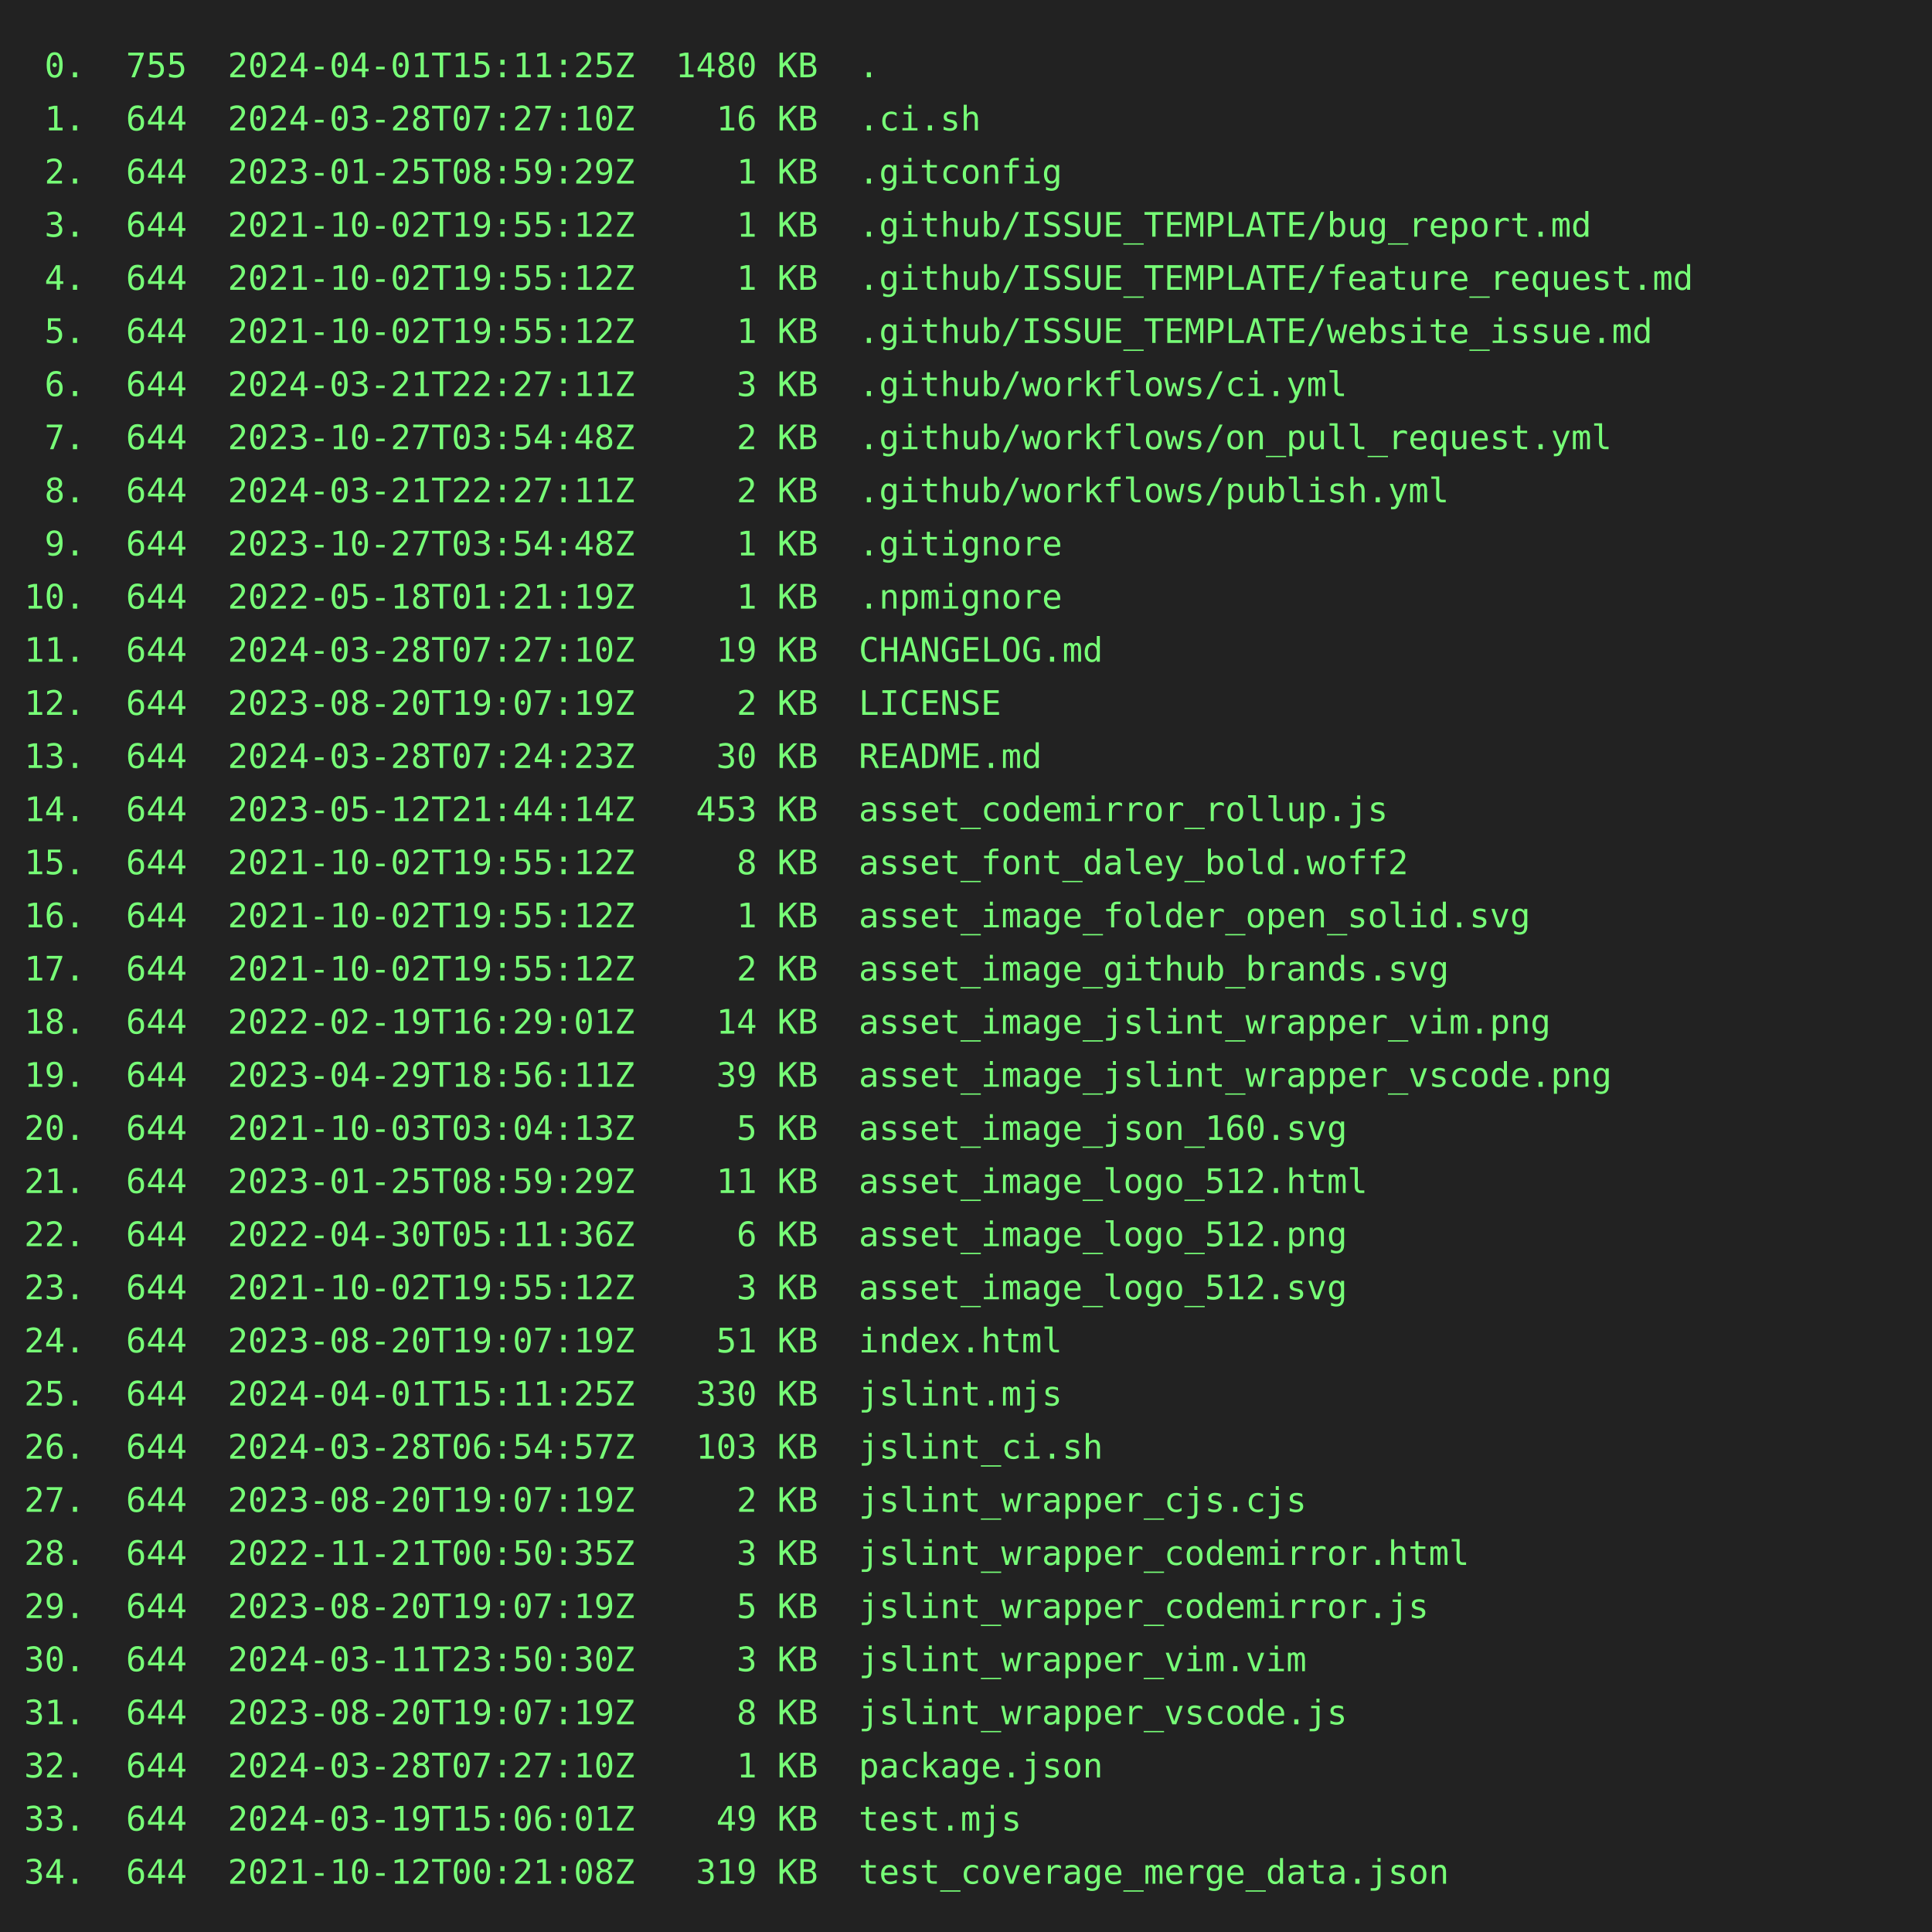
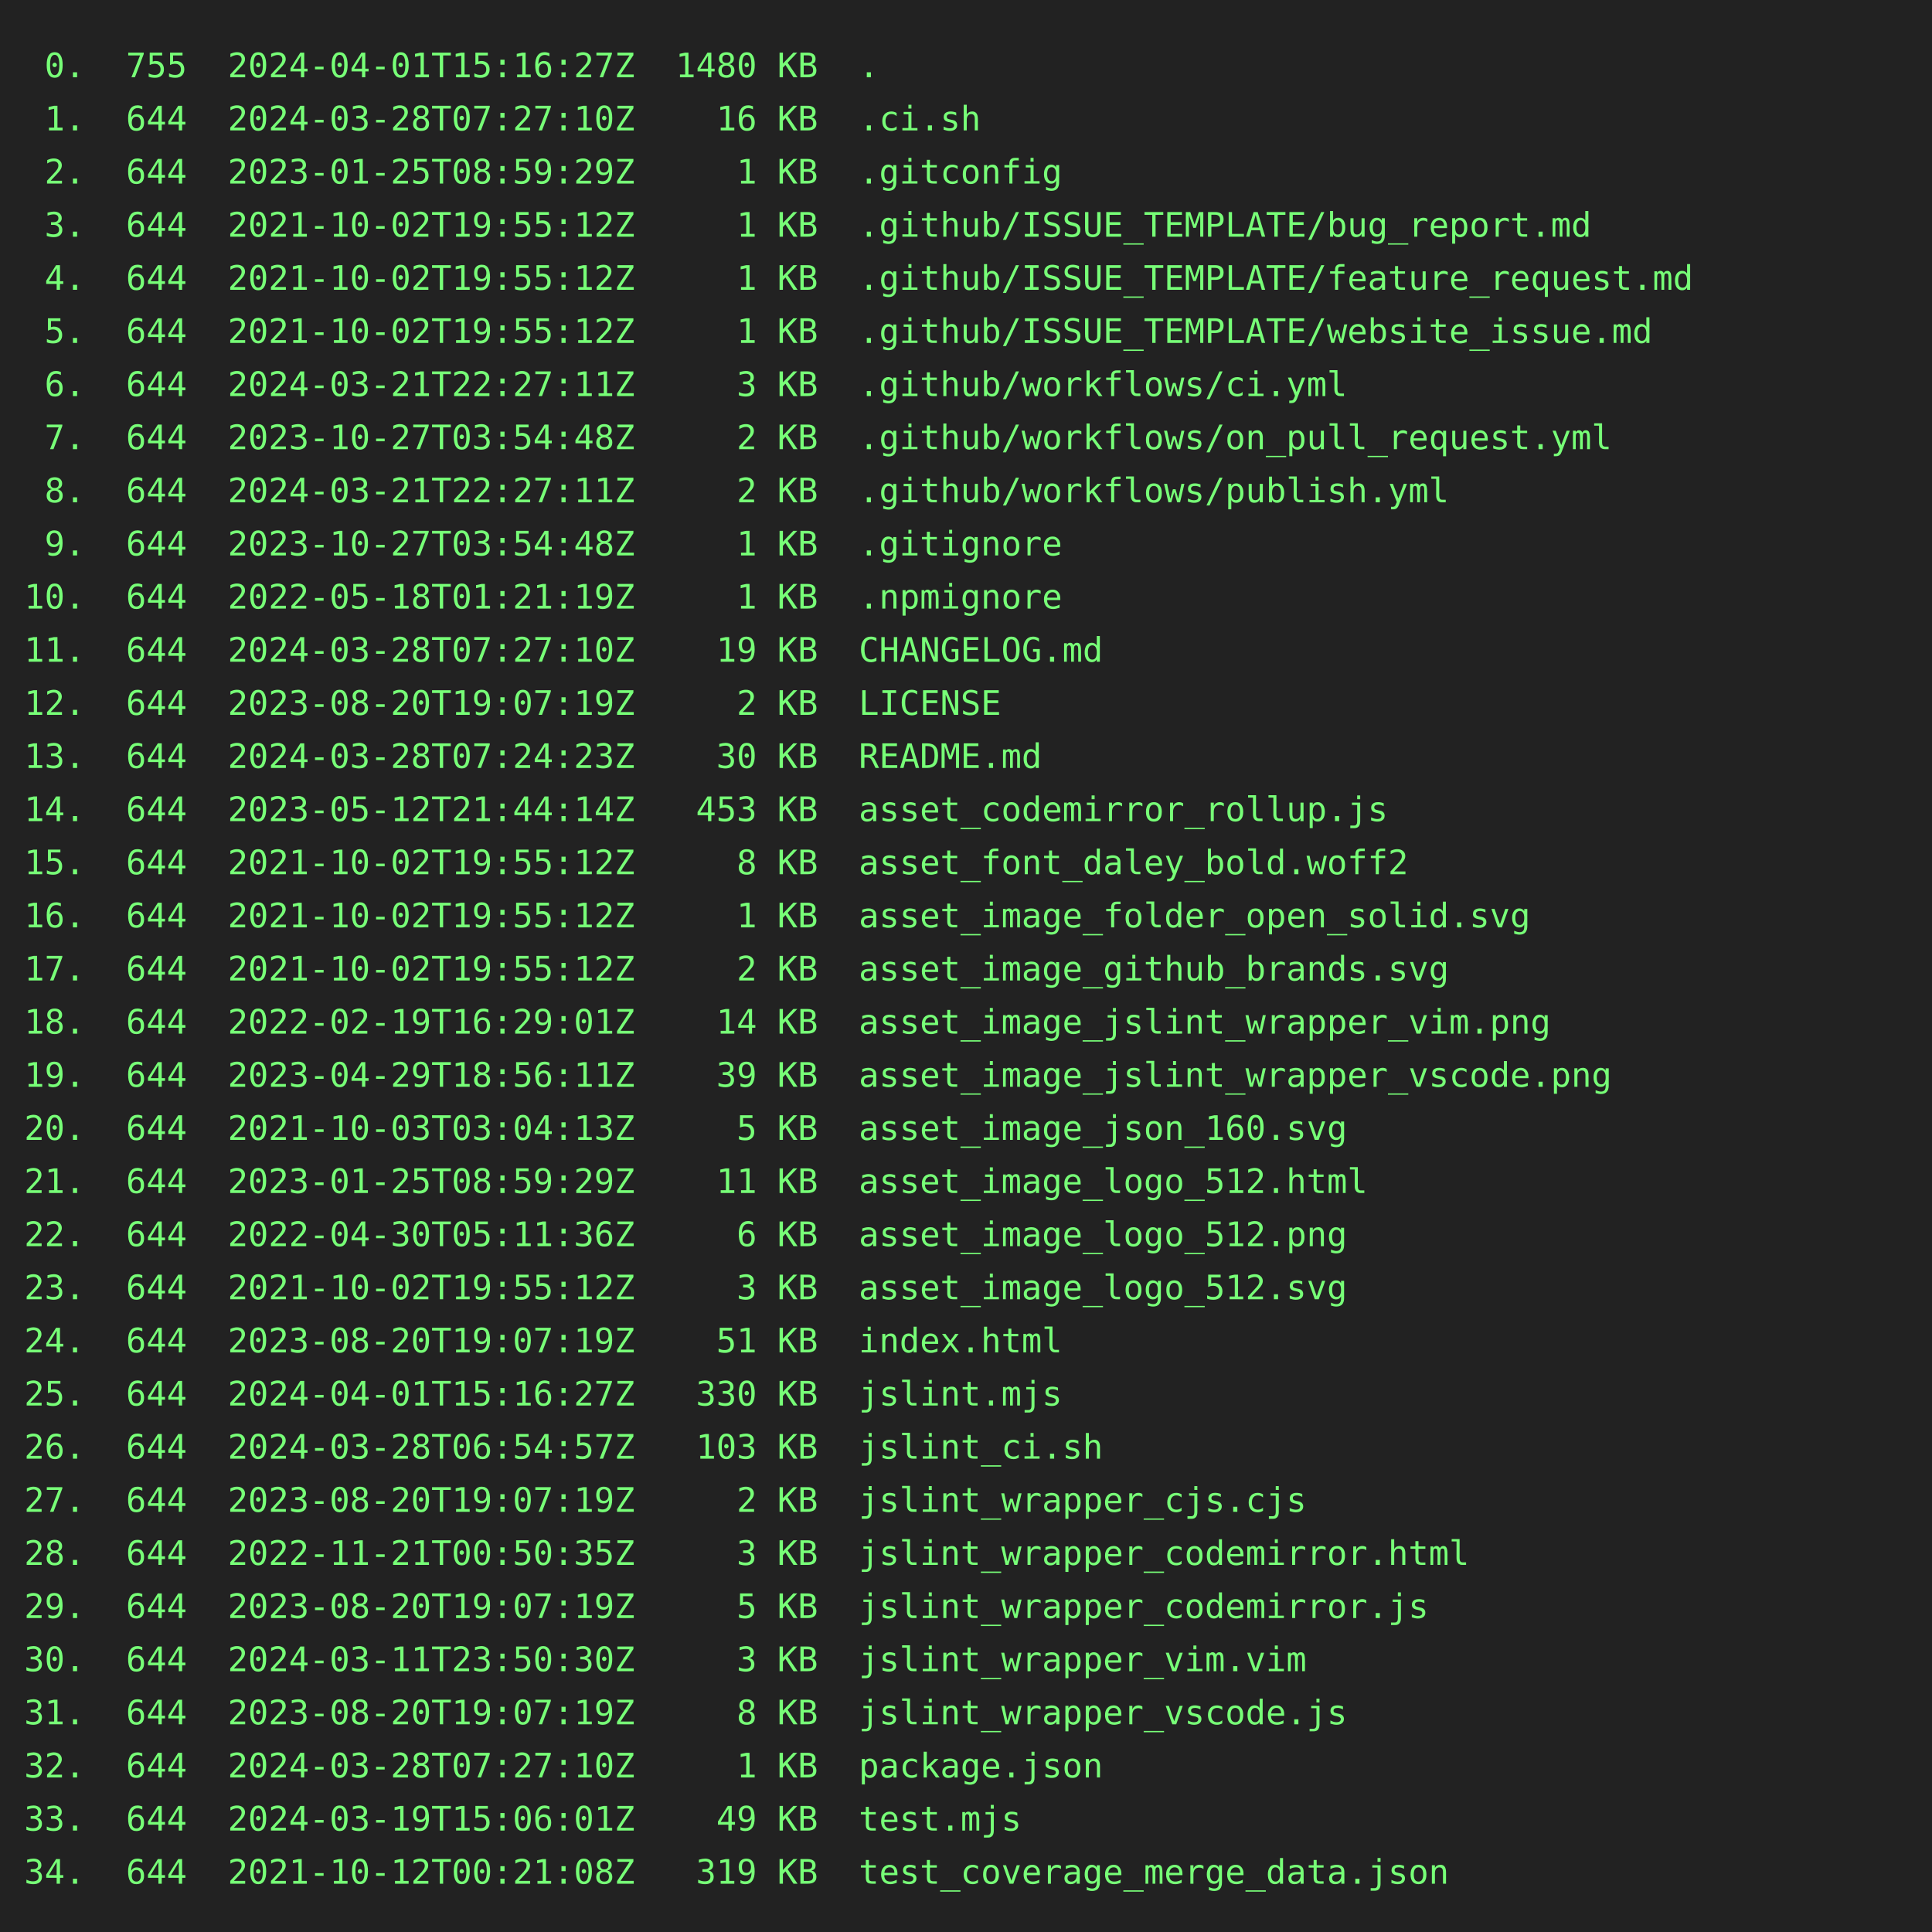
<svg xmlns="http://www.w3.org/2000/svg" height="800" width="800">
  <rect height="800" fill="#222" width="800" />
  <text fill="#7f7" font-family="consolas, menlo, monospace" font-size="14" xml:space="preserve">
-     <tspan lengthAdjust="spacingAndGlyphs" textLength="768" x="10" y="32"> 0.  755  2024-04-01T15:11:25Z  1480 KB  .                                                       </tspan>
+     <tspan lengthAdjust="spacingAndGlyphs" textLength="768" x="10" y="32"> 0.  755  2024-04-01T15:16:27Z  1480 KB  .                                                       </tspan>
    <tspan lengthAdjust="spacingAndGlyphs" textLength="768" x="10" y="54"> 1.  644  2024-03-28T07:27:10Z    16 KB  .ci.sh                                                  </tspan>
    <tspan lengthAdjust="spacingAndGlyphs" textLength="768" x="10" y="76"> 2.  644  2023-01-25T08:59:29Z     1 KB  .gitconfig                                              </tspan>
    <tspan lengthAdjust="spacingAndGlyphs" textLength="768" x="10" y="98"> 3.  644  2021-10-02T19:55:12Z     1 KB  .github/ISSUE_TEMPLATE/bug_report.md                    </tspan>
    <tspan lengthAdjust="spacingAndGlyphs" textLength="768" x="10" y="120"> 4.  644  2021-10-02T19:55:12Z     1 KB  .github/ISSUE_TEMPLATE/feature_request.md               </tspan>
    <tspan lengthAdjust="spacingAndGlyphs" textLength="768" x="10" y="142"> 5.  644  2021-10-02T19:55:12Z     1 KB  .github/ISSUE_TEMPLATE/website_issue.md                 </tspan>
    <tspan lengthAdjust="spacingAndGlyphs" textLength="768" x="10" y="164"> 6.  644  2024-03-21T22:27:11Z     3 KB  .github/workflows/ci.yml                                </tspan>
    <tspan lengthAdjust="spacingAndGlyphs" textLength="768" x="10" y="186"> 7.  644  2023-10-27T03:54:48Z     2 KB  .github/workflows/on_pull_request.yml                   </tspan>
    <tspan lengthAdjust="spacingAndGlyphs" textLength="768" x="10" y="208"> 8.  644  2024-03-21T22:27:11Z     2 KB  .github/workflows/publish.yml                           </tspan>
    <tspan lengthAdjust="spacingAndGlyphs" textLength="768" x="10" y="230"> 9.  644  2023-10-27T03:54:48Z     1 KB  .gitignore                                              </tspan>
    <tspan lengthAdjust="spacingAndGlyphs" textLength="768" x="10" y="252">10.  644  2022-05-18T01:21:19Z     1 KB  .npmignore                                              </tspan>
    <tspan lengthAdjust="spacingAndGlyphs" textLength="768" x="10" y="274">11.  644  2024-03-28T07:27:10Z    19 KB  CHANGELOG.md                                            </tspan>
    <tspan lengthAdjust="spacingAndGlyphs" textLength="768" x="10" y="296">12.  644  2023-08-20T19:07:19Z     2 KB  LICENSE                                                 </tspan>
    <tspan lengthAdjust="spacingAndGlyphs" textLength="768" x="10" y="318">13.  644  2024-03-28T07:24:23Z    30 KB  README.md                                               </tspan>
    <tspan lengthAdjust="spacingAndGlyphs" textLength="768" x="10" y="340">14.  644  2023-05-12T21:44:14Z   453 KB  asset_codemirror_rollup.js                              </tspan>
    <tspan lengthAdjust="spacingAndGlyphs" textLength="768" x="10" y="362">15.  644  2021-10-02T19:55:12Z     8 KB  asset_font_daley_bold.woff2                             </tspan>
    <tspan lengthAdjust="spacingAndGlyphs" textLength="768" x="10" y="384">16.  644  2021-10-02T19:55:12Z     1 KB  asset_image_folder_open_solid.svg                       </tspan>
    <tspan lengthAdjust="spacingAndGlyphs" textLength="768" x="10" y="406">17.  644  2021-10-02T19:55:12Z     2 KB  asset_image_github_brands.svg                           </tspan>
    <tspan lengthAdjust="spacingAndGlyphs" textLength="768" x="10" y="428">18.  644  2022-02-19T16:29:01Z    14 KB  asset_image_jslint_wrapper_vim.png                      </tspan>
    <tspan lengthAdjust="spacingAndGlyphs" textLength="768" x="10" y="450">19.  644  2023-04-29T18:56:11Z    39 KB  asset_image_jslint_wrapper_vscode.png                   </tspan>
    <tspan lengthAdjust="spacingAndGlyphs" textLength="768" x="10" y="472">20.  644  2021-10-03T03:04:13Z     5 KB  asset_image_json_160.svg                                </tspan>
    <tspan lengthAdjust="spacingAndGlyphs" textLength="768" x="10" y="494">21.  644  2023-01-25T08:59:29Z    11 KB  asset_image_logo_512.html                               </tspan>
    <tspan lengthAdjust="spacingAndGlyphs" textLength="768" x="10" y="516">22.  644  2022-04-30T05:11:36Z     6 KB  asset_image_logo_512.png                                </tspan>
    <tspan lengthAdjust="spacingAndGlyphs" textLength="768" x="10" y="538">23.  644  2021-10-02T19:55:12Z     3 KB  asset_image_logo_512.svg                                </tspan>
    <tspan lengthAdjust="spacingAndGlyphs" textLength="768" x="10" y="560">24.  644  2023-08-20T19:07:19Z    51 KB  index.html                                              </tspan>
-     <tspan lengthAdjust="spacingAndGlyphs" textLength="768" x="10" y="582">25.  644  2024-04-01T15:11:25Z   330 KB  jslint.mjs                                              </tspan>
+     <tspan lengthAdjust="spacingAndGlyphs" textLength="768" x="10" y="582">25.  644  2024-04-01T15:16:27Z   330 KB  jslint.mjs                                              </tspan>
    <tspan lengthAdjust="spacingAndGlyphs" textLength="768" x="10" y="604">26.  644  2024-03-28T06:54:57Z   103 KB  jslint_ci.sh                                            </tspan>
    <tspan lengthAdjust="spacingAndGlyphs" textLength="768" x="10" y="626">27.  644  2023-08-20T19:07:19Z     2 KB  jslint_wrapper_cjs.cjs                                  </tspan>
    <tspan lengthAdjust="spacingAndGlyphs" textLength="768" x="10" y="648">28.  644  2022-11-21T00:50:35Z     3 KB  jslint_wrapper_codemirror.html                          </tspan>
    <tspan lengthAdjust="spacingAndGlyphs" textLength="768" x="10" y="670">29.  644  2023-08-20T19:07:19Z     5 KB  jslint_wrapper_codemirror.js                            </tspan>
    <tspan lengthAdjust="spacingAndGlyphs" textLength="768" x="10" y="692">30.  644  2024-03-11T23:50:30Z     3 KB  jslint_wrapper_vim.vim                                  </tspan>
    <tspan lengthAdjust="spacingAndGlyphs" textLength="768" x="10" y="714">31.  644  2023-08-20T19:07:19Z     8 KB  jslint_wrapper_vscode.js                                </tspan>
    <tspan lengthAdjust="spacingAndGlyphs" textLength="768" x="10" y="736">32.  644  2024-03-28T07:27:10Z     1 KB  package.json                                            </tspan>
    <tspan lengthAdjust="spacingAndGlyphs" textLength="768" x="10" y="758">33.  644  2024-03-19T15:06:01Z    49 KB  test.mjs                                                </tspan>
    <tspan lengthAdjust="spacingAndGlyphs" textLength="768" x="10" y="780">34.  644  2021-10-12T00:21:08Z   319 KB  test_coverage_merge_data.json                           </tspan>
  </text>
</svg>
